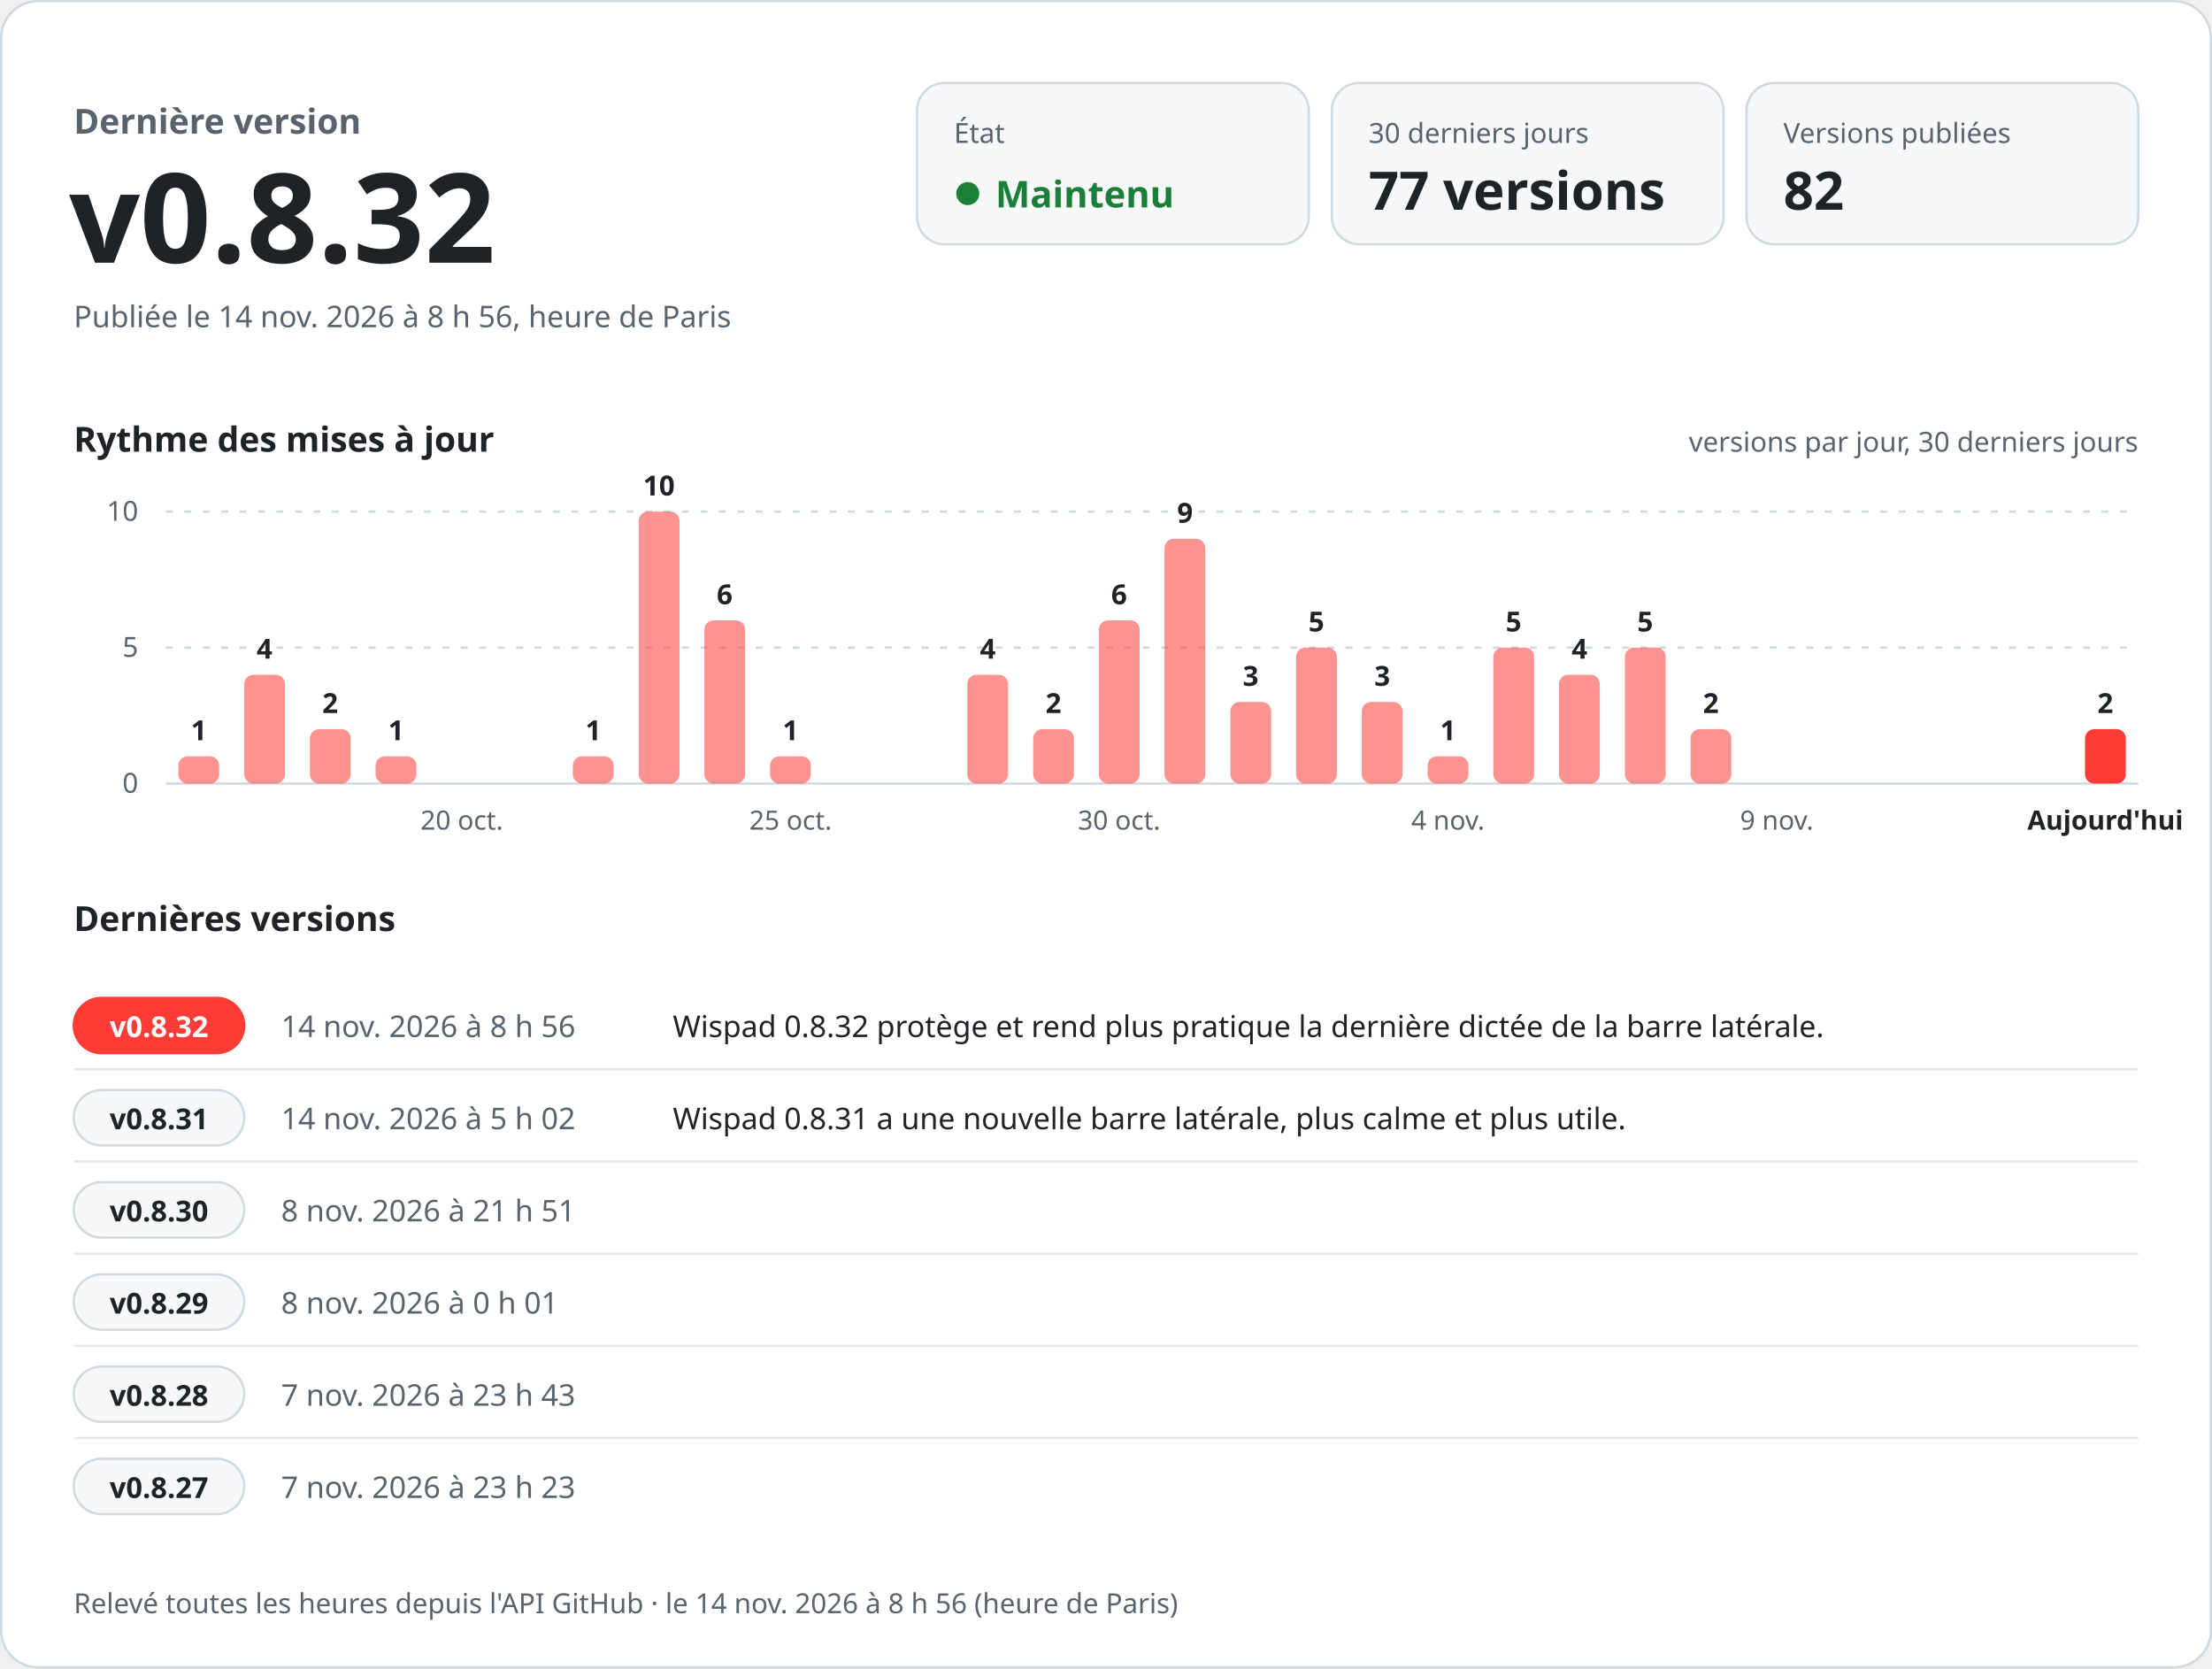
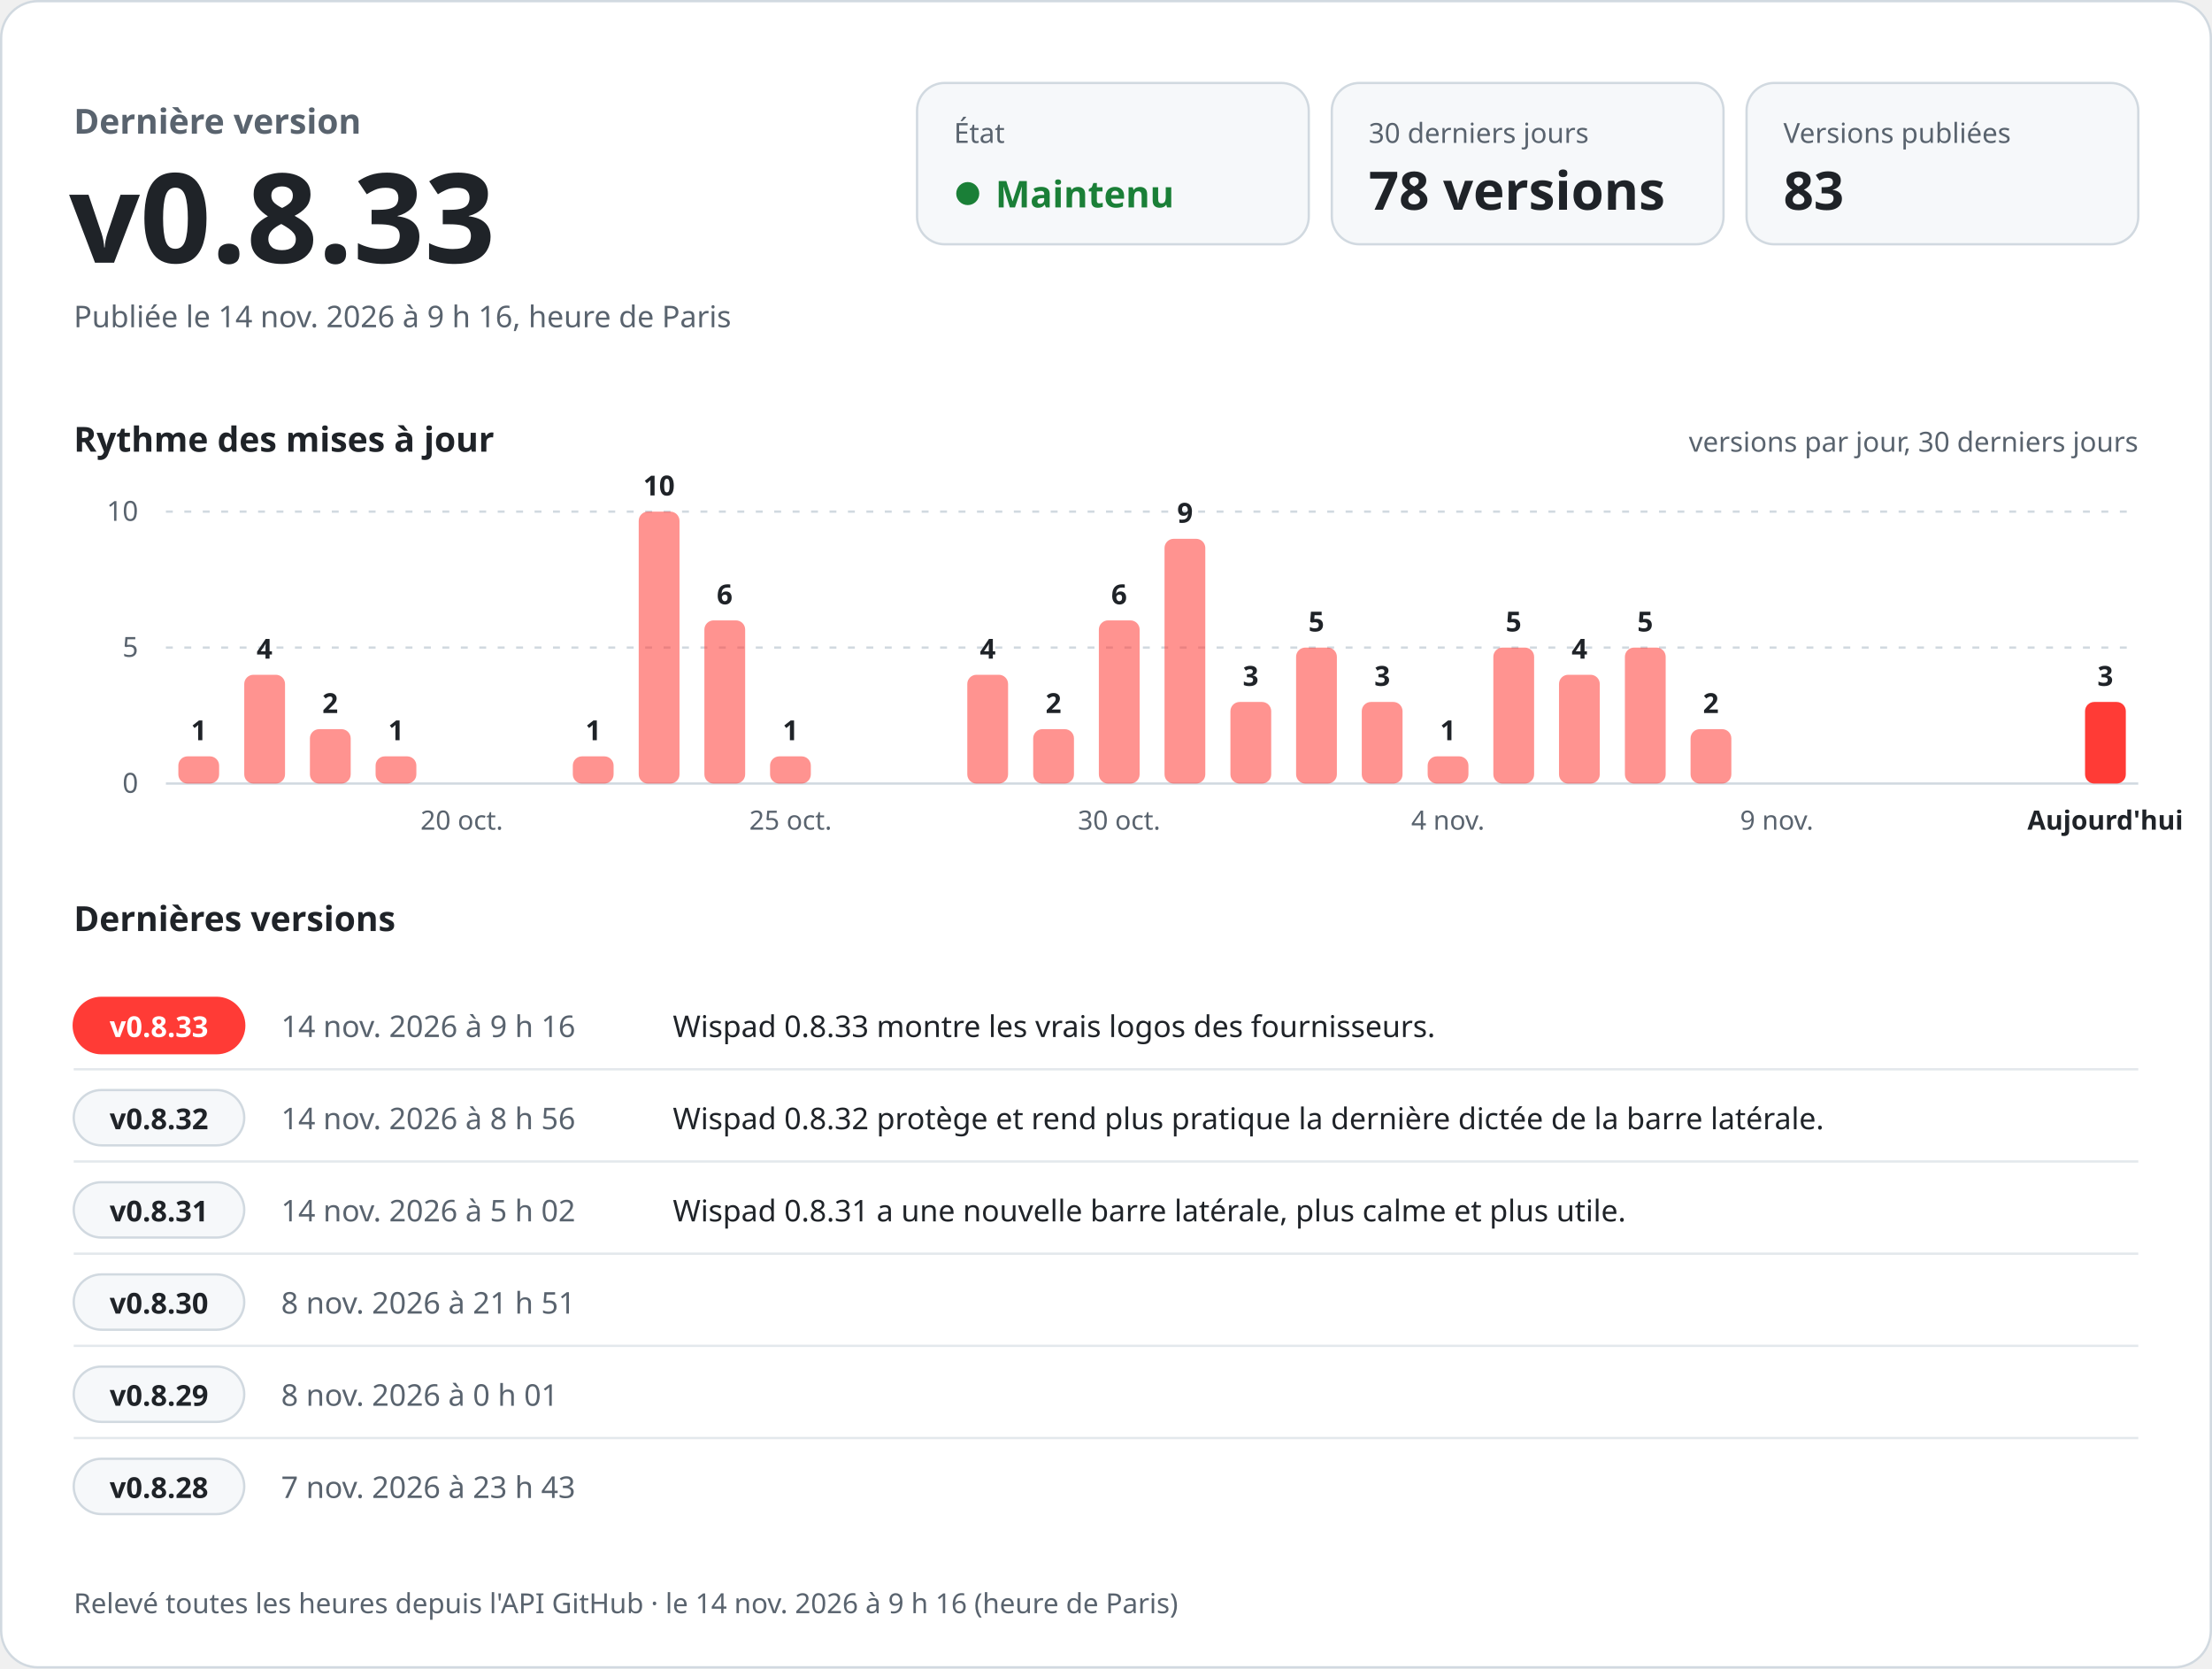
<svg xmlns="http://www.w3.org/2000/svg" width="960" height="724" viewBox="0 0 960 724" role="img" aria-labelledby="titre desc" font-family="-apple-system, BlinkMacSystemFont, 'Segoe UI', 'Noto Sans', Helvetica, Arial, sans-serif" style="font-variant-numeric: tabular-nums">
  <rect x="0.5" y="0.5" width="959" height="723" rx="16" fill="#ffffff" stroke="#d1d9e0" />
  <text x="32.0" y="58.0" font-size="15" font-weight="600" fill="#59636e" text-anchor="start">Dernière version</text>
-   <text x="30.0" y="114.0" font-size="54" font-weight="700" fill="#1f2328" text-anchor="start">v0.8.32</text>
-   <text x="32.0" y="142.0" font-size="13" font-weight="400" fill="#59636e" text-anchor="start">Publiée le 14 nov. 2026 à 8 h 56, heure de Paris</text>
+   <text x="30.0" y="114.0" font-size="54" font-weight="700" fill="#1f2328" text-anchor="start">v0.8.33</text>
+   <text x="32.0" y="142.0" font-size="13" font-weight="400" fill="#59636e" text-anchor="start">Publiée le 14 nov. 2026 à 9 h 16, heure de Paris</text>
  <rect x="398" y="36" width="170" height="70" rx="12" fill="#f6f8fa" stroke="#d1d9e0" />
  <text x="414.0" y="62.0" font-size="12" font-weight="500" fill="#59636e" text-anchor="start">État</text>
  <circle cx="420" cy="84" r="5" fill="#1a7f37" />
  <text x="432.0" y="90.0" font-size="16" font-weight="700" fill="#1a7f37" text-anchor="start">Maintenu</text>
  <rect x="578" y="36" width="170" height="70" rx="12" fill="#f6f8fa" stroke="#d1d9e0" />
  <text x="594.0" y="62.0" font-size="12" font-weight="500" fill="#59636e" text-anchor="start">30 derniers jours</text>
-   <text x="594.0" y="91.0" font-size="23" font-weight="700" fill="#1f2328" text-anchor="start">77 versions</text>
+   <text x="594.0" y="91.0" font-size="23" font-weight="700" fill="#1f2328" text-anchor="start">78 versions</text>
  <rect x="758" y="36" width="170" height="70" rx="12" fill="#f6f8fa" stroke="#d1d9e0" />
  <text x="774.0" y="62.0" font-size="12" font-weight="500" fill="#59636e" text-anchor="start">Versions publiées</text>
-   <text x="774.0" y="91.0" font-size="23" font-weight="700" fill="#1f2328" text-anchor="start">82</text>
+   <text x="774.0" y="91.0" font-size="23" font-weight="700" fill="#1f2328" text-anchor="start">83</text>
  <text x="32.0" y="196.0" font-size="15" font-weight="600" fill="#1f2328" text-anchor="start">Rythme des mises à jour</text>
  <text x="928.0" y="196.0" font-size="12" font-weight="400" fill="#59636e" text-anchor="end">versions par jour, 30 derniers jours</text>
  <line x1="72" y1="340.0" x2="928" y2="340.0" stroke="#d1d9e0" />
  <text x="60.0" y="344.0" font-size="12" font-weight="400" fill="#59636e" text-anchor="end">0</text>
  <line x1="72" y1="281.0" x2="928" y2="281.0" stroke="#d1d9e0" stroke-dasharray="3 5" />
  <text x="60.0" y="285.0" font-size="12" font-weight="400" fill="#59636e" text-anchor="end">5</text>
  <line x1="72" y1="222.0" x2="928" y2="222.0" stroke="#d1d9e0" stroke-dasharray="3 5" />
  <text x="60.0" y="226.0" font-size="12" font-weight="400" fill="#59636e" text-anchor="end">10</text>
  <rect x="77.4" y="328.2" width="17.7" height="11.8" rx="4.0" fill="#ff3b36" fill-opacity="0.55" />
  <text x="86.3" y="321.2" font-size="12" font-weight="600" fill="#1f2328" text-anchor="middle">1</text>
  <rect x="106.0" y="292.8" width="17.7" height="47.2" rx="4.0" fill="#ff3b36" fill-opacity="0.55" />
  <text x="114.8" y="285.8" font-size="12" font-weight="600" fill="#1f2328" text-anchor="middle">4</text>
  <rect x="134.5" y="316.4" width="17.7" height="23.6" rx="4.0" fill="#ff3b36" fill-opacity="0.55" />
  <text x="143.3" y="309.4" font-size="12" font-weight="600" fill="#1f2328" text-anchor="middle">2</text>
  <rect x="163.0" y="328.2" width="17.7" height="11.8" rx="4.0" fill="#ff3b36" fill-opacity="0.55" />
  <text x="171.9" y="321.2" font-size="12" font-weight="600" fill="#1f2328" text-anchor="middle">1</text>
  <text x="200.4" y="360.0" font-size="11.5" font-weight="400" fill="#59636e" text-anchor="middle">20 oct.</text>
  <rect x="248.6" y="328.2" width="17.7" height="11.8" rx="4.0" fill="#ff3b36" fill-opacity="0.55" />
  <text x="257.5" y="321.2" font-size="12" font-weight="600" fill="#1f2328" text-anchor="middle">1</text>
  <rect x="277.2" y="222.0" width="17.7" height="118.0" rx="4.0" fill="#ff3b36" fill-opacity="0.55" />
  <text x="286.0" y="215.0" font-size="12" font-weight="600" fill="#1f2328" text-anchor="middle">10</text>
  <rect x="305.7" y="269.2" width="17.7" height="70.8" rx="4.0" fill="#ff3b36" fill-opacity="0.55" />
  <text x="314.5" y="262.2" font-size="12" font-weight="600" fill="#1f2328" text-anchor="middle">6</text>
  <rect x="334.2" y="328.2" width="17.7" height="11.8" rx="4.0" fill="#ff3b36" fill-opacity="0.55" />
  <text x="343.1" y="321.2" font-size="12" font-weight="600" fill="#1f2328" text-anchor="middle">1</text>
  <text x="343.1" y="360.0" font-size="11.5" font-weight="400" fill="#59636e" text-anchor="middle">25 oct.</text>
  <rect x="419.8" y="292.8" width="17.7" height="47.2" rx="4.0" fill="#ff3b36" fill-opacity="0.55" />
  <text x="428.7" y="285.8" font-size="12" font-weight="600" fill="#1f2328" text-anchor="middle">4</text>
  <rect x="448.4" y="316.4" width="17.7" height="23.6" rx="4.0" fill="#ff3b36" fill-opacity="0.55" />
  <text x="457.2" y="309.4" font-size="12" font-weight="600" fill="#1f2328" text-anchor="middle">2</text>
  <rect x="476.9" y="269.2" width="17.7" height="70.8" rx="4.0" fill="#ff3b36" fill-opacity="0.55" />
  <text x="485.7" y="262.2" font-size="12" font-weight="600" fill="#1f2328" text-anchor="middle">6</text>
  <text x="485.7" y="360.0" font-size="11.5" font-weight="400" fill="#59636e" text-anchor="middle">30 oct.</text>
  <rect x="505.4" y="233.8" width="17.7" height="106.2" rx="4.0" fill="#ff3b36" fill-opacity="0.55" />
  <text x="514.3" y="226.8" font-size="12" font-weight="600" fill="#1f2328" text-anchor="middle">9</text>
  <rect x="534.0" y="304.6" width="17.7" height="35.4" rx="4.0" fill="#ff3b36" fill-opacity="0.55" />
  <text x="542.8" y="297.6" font-size="12" font-weight="600" fill="#1f2328" text-anchor="middle">3</text>
  <rect x="562.5" y="281.0" width="17.7" height="59.0" rx="4.0" fill="#ff3b36" fill-opacity="0.55" />
  <text x="571.3" y="274.0" font-size="12" font-weight="600" fill="#1f2328" text-anchor="middle">5</text>
  <rect x="591.0" y="304.6" width="17.7" height="35.4" rx="4.0" fill="#ff3b36" fill-opacity="0.55" />
  <text x="599.9" y="297.6" font-size="12" font-weight="600" fill="#1f2328" text-anchor="middle">3</text>
  <rect x="619.6" y="328.2" width="17.7" height="11.8" rx="4.0" fill="#ff3b36" fill-opacity="0.55" />
  <text x="628.4" y="321.2" font-size="12" font-weight="600" fill="#1f2328" text-anchor="middle">1</text>
  <text x="628.4" y="360.0" font-size="11.5" font-weight="400" fill="#59636e" text-anchor="middle">4 nov.</text>
  <rect x="648.1" y="281.0" width="17.7" height="59.0" rx="4.0" fill="#ff3b36" fill-opacity="0.55" />
  <text x="656.9" y="274.0" font-size="12" font-weight="600" fill="#1f2328" text-anchor="middle">5</text>
  <rect x="676.6" y="292.8" width="17.7" height="47.2" rx="4.0" fill="#ff3b36" fill-opacity="0.55" />
  <text x="685.5" y="285.8" font-size="12" font-weight="600" fill="#1f2328" text-anchor="middle">4</text>
  <rect x="705.2" y="281.0" width="17.7" height="59.0" rx="4.0" fill="#ff3b36" fill-opacity="0.55" />
  <text x="714.0" y="274.0" font-size="12" font-weight="600" fill="#1f2328" text-anchor="middle">5</text>
  <rect x="733.7" y="316.4" width="17.7" height="23.6" rx="4.0" fill="#ff3b36" fill-opacity="0.55" />
  <text x="742.5" y="309.4" font-size="12" font-weight="600" fill="#1f2328" text-anchor="middle">2</text>
  <text x="771.1" y="360.0" font-size="11.5" font-weight="400" fill="#59636e" text-anchor="middle">9 nov.</text>
-   <rect x="904.9" y="316.4" width="17.7" height="23.6" rx="4.0" fill="#ff3b36" fill-opacity="1" />
-   <text x="913.7" y="309.4" font-size="12" font-weight="600" fill="#1f2328" text-anchor="middle">2</text>
+   <rect x="904.9" y="304.6" width="17.7" height="35.4" rx="4.0" fill="#ff3b36" fill-opacity="1" />
+   <text x="913.7" y="297.6" font-size="12" font-weight="600" fill="#1f2328" text-anchor="middle">3</text>
  <text x="913.7" y="360.0" font-size="11.5" font-weight="600" fill="#1f2328" text-anchor="middle">Aujourd'hui</text>
  <text x="32.0" y="404.0" font-size="15" font-weight="600" fill="#1f2328" text-anchor="start">Dernières versions</text>
  <rect x="32" y="433.0" width="74" height="24" rx="12" fill="#ff3b36" stroke="#ff3b36" />
-   <text x="69.0" y="450.0" font-size="12.5" font-weight="700" fill="#ffffff" text-anchor="middle">v0.8.32</text>
-   <text x="122.0" y="450.0" font-size="13" font-weight="500" fill="#59636e" text-anchor="start">14 nov. 2026 à 8 h 56</text>
-   <text x="292.0" y="450.0" font-size="13" font-weight="400" fill="#1f2328" text-anchor="start">Wispad 0.8.32 protège et rend plus pratique la dernière dictée de la barre latérale.</text>
+   <text x="69.0" y="450.0" font-size="12.5" font-weight="700" fill="#ffffff" text-anchor="middle">v0.8.33</text>
+   <text x="122.0" y="450.0" font-size="13" font-weight="500" fill="#59636e" text-anchor="start">14 nov. 2026 à 9 h 16</text>
+   <text x="292.0" y="450.0" font-size="13" font-weight="400" fill="#1f2328" text-anchor="start">Wispad 0.8.33 montre les vrais logos des fournisseurs.</text>
  <line x1="32" y1="464.0" x2="928" y2="464.0" stroke="#d1d9e0" stroke-opacity="0.6" />
  <rect x="32" y="473.0" width="74" height="24" rx="12" fill="#f6f8fa" stroke="#d1d9e0" />
-   <text x="69.0" y="490.0" font-size="12.5" font-weight="700" fill="#1f2328" text-anchor="middle">v0.8.31</text>
-   <text x="122.0" y="490.0" font-size="13" font-weight="500" fill="#59636e" text-anchor="start">14 nov. 2026 à 5 h 02</text>
-   <text x="292.0" y="490.0" font-size="13" font-weight="400" fill="#1f2328" text-anchor="start">Wispad 0.8.31 a une nouvelle barre latérale, plus calme et plus utile.</text>
+   <text x="69.0" y="490.0" font-size="12.5" font-weight="700" fill="#1f2328" text-anchor="middle">v0.8.32</text>
+   <text x="122.0" y="490.0" font-size="13" font-weight="500" fill="#59636e" text-anchor="start">14 nov. 2026 à 8 h 56</text>
+   <text x="292.0" y="490.0" font-size="13" font-weight="400" fill="#1f2328" text-anchor="start">Wispad 0.8.32 protège et rend plus pratique la dernière dictée de la barre latérale.</text>
  <line x1="32" y1="504.0" x2="928" y2="504.0" stroke="#d1d9e0" stroke-opacity="0.6" />
  <rect x="32" y="513.0" width="74" height="24" rx="12" fill="#f6f8fa" stroke="#d1d9e0" />
-   <text x="69.0" y="530.0" font-size="12.5" font-weight="700" fill="#1f2328" text-anchor="middle">v0.8.30</text>
-   <text x="122.0" y="530.0" font-size="13" font-weight="500" fill="#59636e" text-anchor="start">8 nov. 2026 à 21 h 51</text>
-   <text x="292.0" y="530.0" font-size="13" font-weight="400" fill="#1f2328" text-anchor="start" />
+   <text x="69.0" y="530.0" font-size="12.5" font-weight="700" fill="#1f2328" text-anchor="middle">v0.8.31</text>
+   <text x="122.0" y="530.0" font-size="13" font-weight="500" fill="#59636e" text-anchor="start">14 nov. 2026 à 5 h 02</text>
+   <text x="292.0" y="530.0" font-size="13" font-weight="400" fill="#1f2328" text-anchor="start">Wispad 0.8.31 a une nouvelle barre latérale, plus calme et plus utile.</text>
  <line x1="32" y1="544.0" x2="928" y2="544.0" stroke="#d1d9e0" stroke-opacity="0.6" />
  <rect x="32" y="553.0" width="74" height="24" rx="12" fill="#f6f8fa" stroke="#d1d9e0" />
-   <text x="69.0" y="570.0" font-size="12.5" font-weight="700" fill="#1f2328" text-anchor="middle">v0.8.29</text>
-   <text x="122.0" y="570.0" font-size="13" font-weight="500" fill="#59636e" text-anchor="start">8 nov. 2026 à 0 h 01</text>
+   <text x="69.0" y="570.0" font-size="12.5" font-weight="700" fill="#1f2328" text-anchor="middle">v0.8.30</text>
+   <text x="122.0" y="570.0" font-size="13" font-weight="500" fill="#59636e" text-anchor="start">8 nov. 2026 à 21 h 51</text>
  <text x="292.0" y="570.0" font-size="13" font-weight="400" fill="#1f2328" text-anchor="start" />
  <line x1="32" y1="584.0" x2="928" y2="584.0" stroke="#d1d9e0" stroke-opacity="0.6" />
  <rect x="32" y="593.0" width="74" height="24" rx="12" fill="#f6f8fa" stroke="#d1d9e0" />
-   <text x="69.0" y="610.0" font-size="12.5" font-weight="700" fill="#1f2328" text-anchor="middle">v0.8.28</text>
-   <text x="122.0" y="610.0" font-size="13" font-weight="500" fill="#59636e" text-anchor="start">7 nov. 2026 à 23 h 43</text>
+   <text x="69.0" y="610.0" font-size="12.5" font-weight="700" fill="#1f2328" text-anchor="middle">v0.8.29</text>
+   <text x="122.0" y="610.0" font-size="13" font-weight="500" fill="#59636e" text-anchor="start">8 nov. 2026 à 0 h 01</text>
  <text x="292.0" y="610.0" font-size="13" font-weight="400" fill="#1f2328" text-anchor="start" />
  <line x1="32" y1="624.0" x2="928" y2="624.0" stroke="#d1d9e0" stroke-opacity="0.6" />
  <rect x="32" y="633.0" width="74" height="24" rx="12" fill="#f6f8fa" stroke="#d1d9e0" />
-   <text x="69.0" y="650.0" font-size="12.5" font-weight="700" fill="#1f2328" text-anchor="middle">v0.8.27</text>
-   <text x="122.0" y="650.0" font-size="13" font-weight="500" fill="#59636e" text-anchor="start">7 nov. 2026 à 23 h 23</text>
+   <text x="69.0" y="650.0" font-size="12.5" font-weight="700" fill="#1f2328" text-anchor="middle">v0.8.28</text>
+   <text x="122.0" y="650.0" font-size="13" font-weight="500" fill="#59636e" text-anchor="start">7 nov. 2026 à 23 h 43</text>
  <text x="292.0" y="650.0" font-size="13" font-weight="400" fill="#1f2328" text-anchor="start" />
-   <text x="32.0" y="700.0" font-size="12" font-weight="400" fill="#59636e" text-anchor="start">Relevé toutes les heures depuis l'API GitHub · le 14 nov. 2026 à 8 h 56 (heure de Paris)</text>
+   <text x="32.0" y="700.0" font-size="12" font-weight="400" fill="#59636e" text-anchor="start">Relevé toutes les heures depuis l'API GitHub · le 14 nov. 2026 à 9 h 16 (heure de Paris)</text>
</svg>
